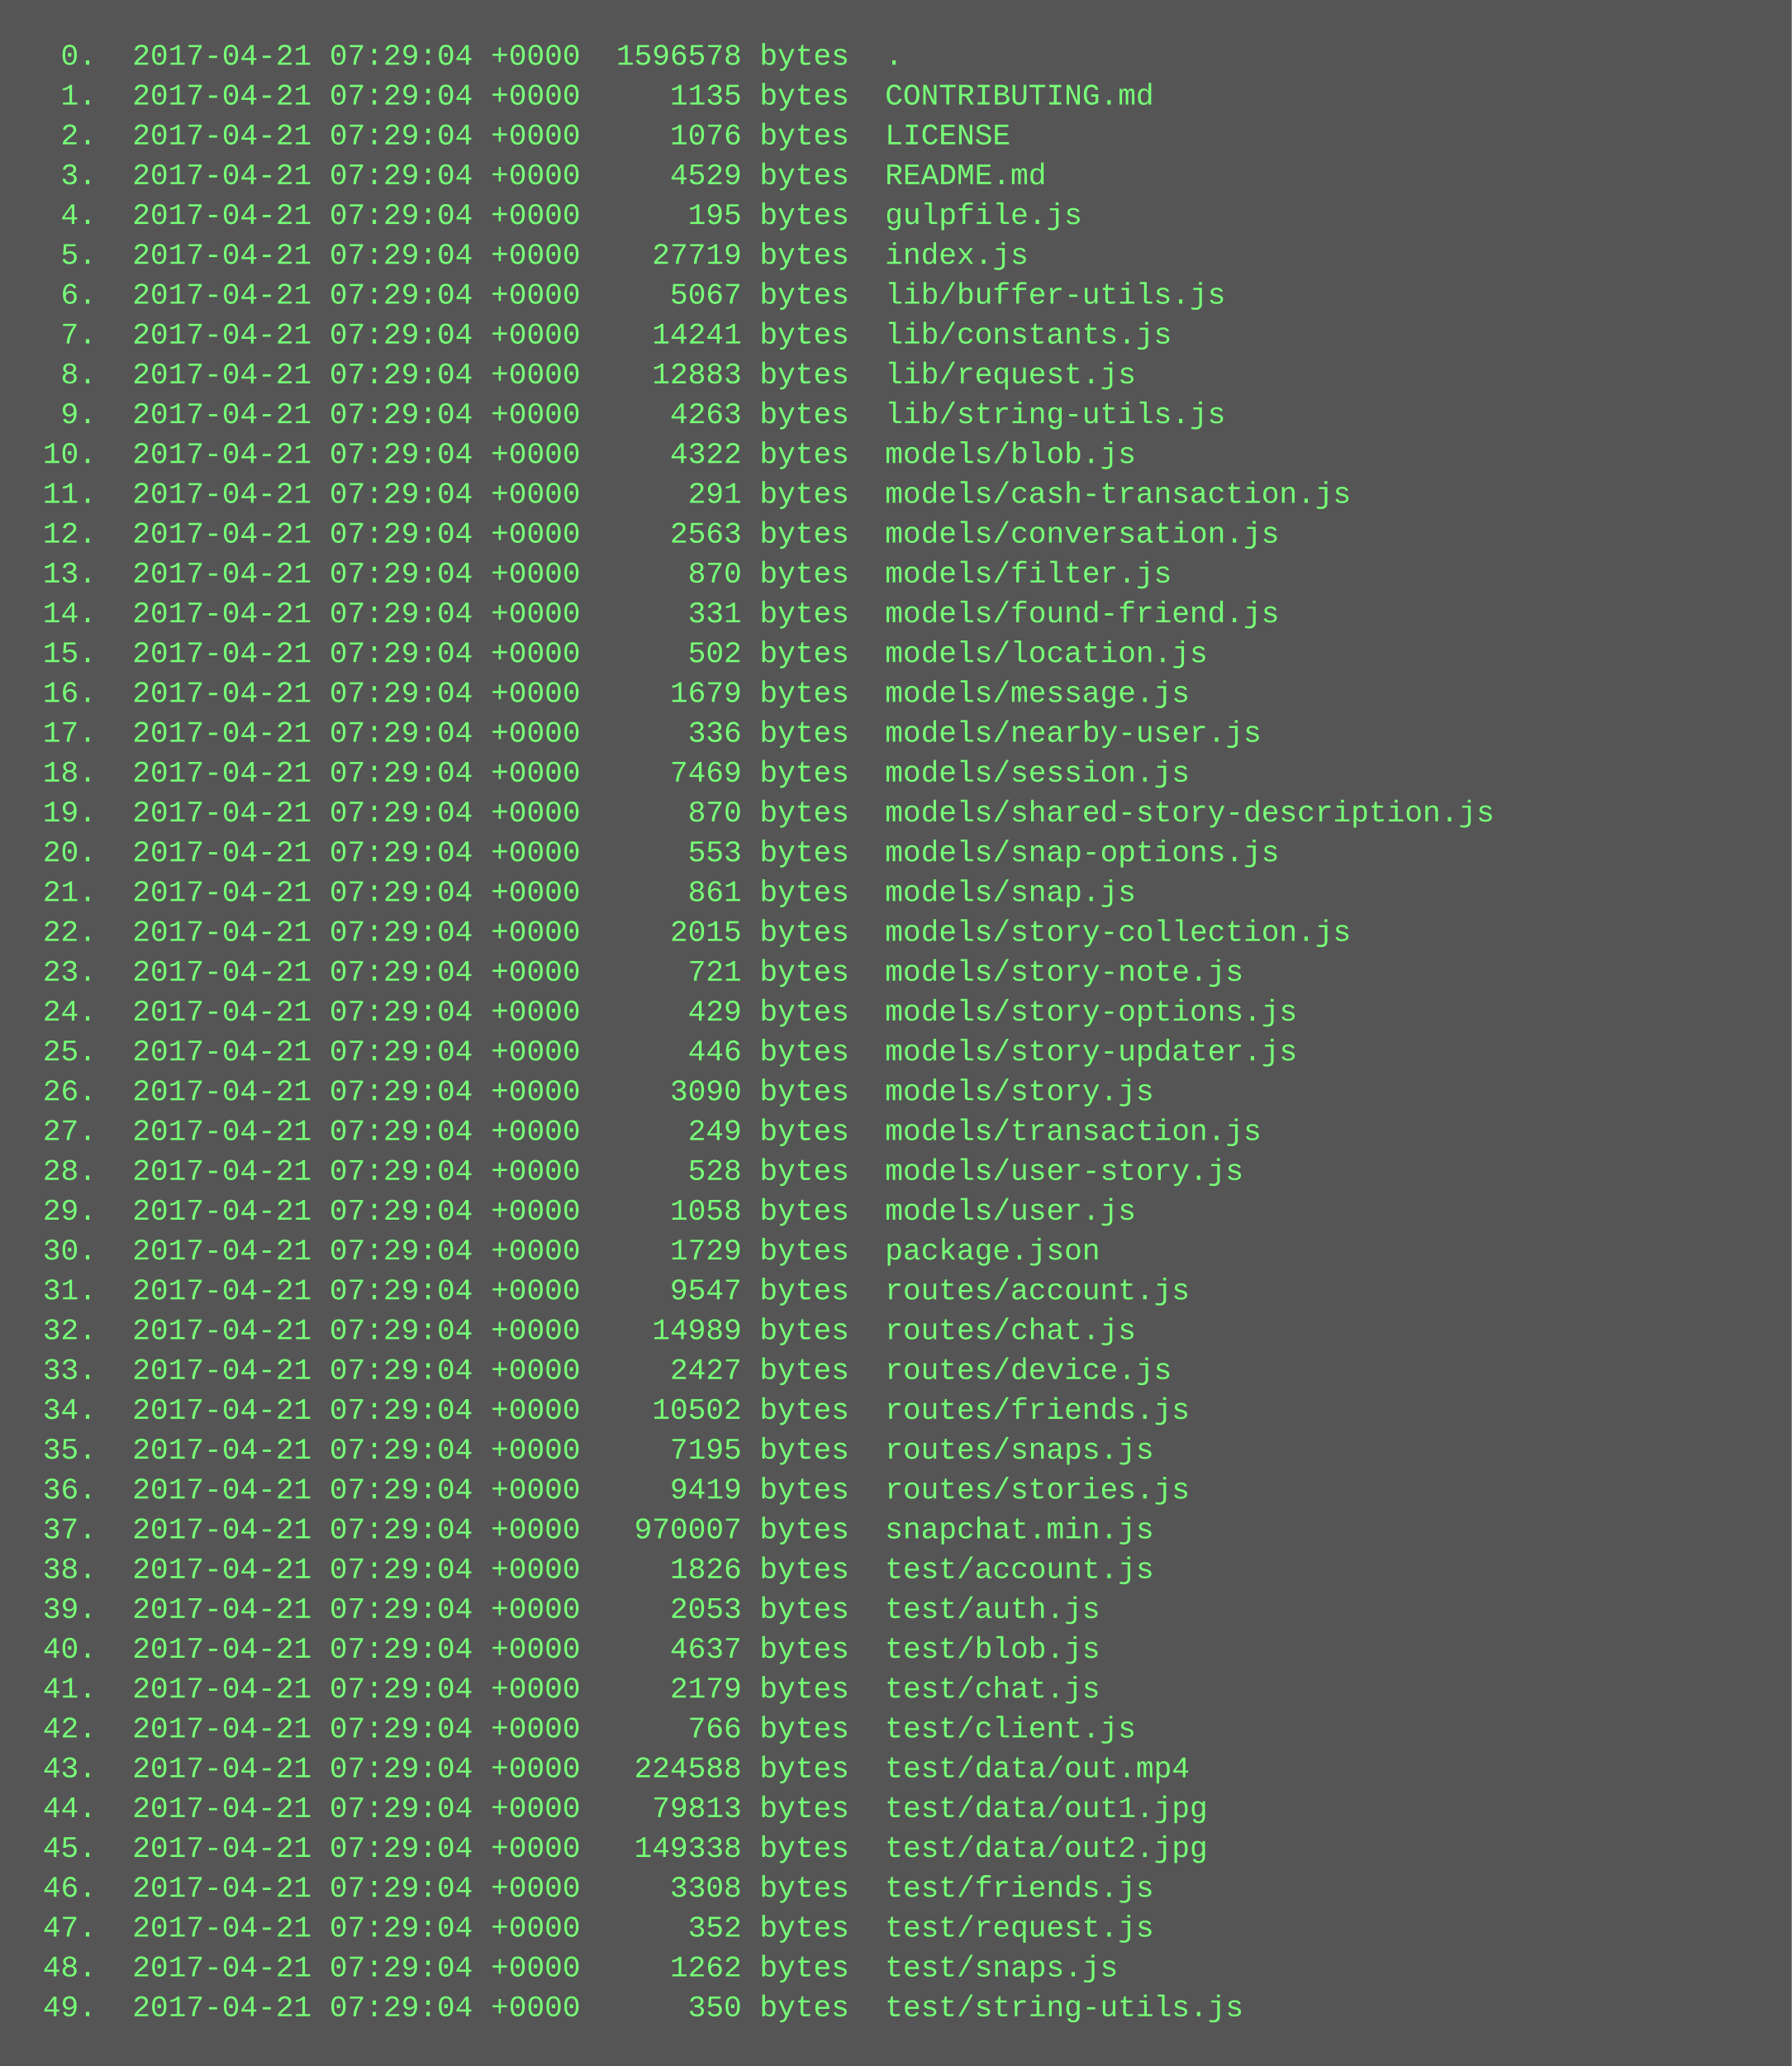
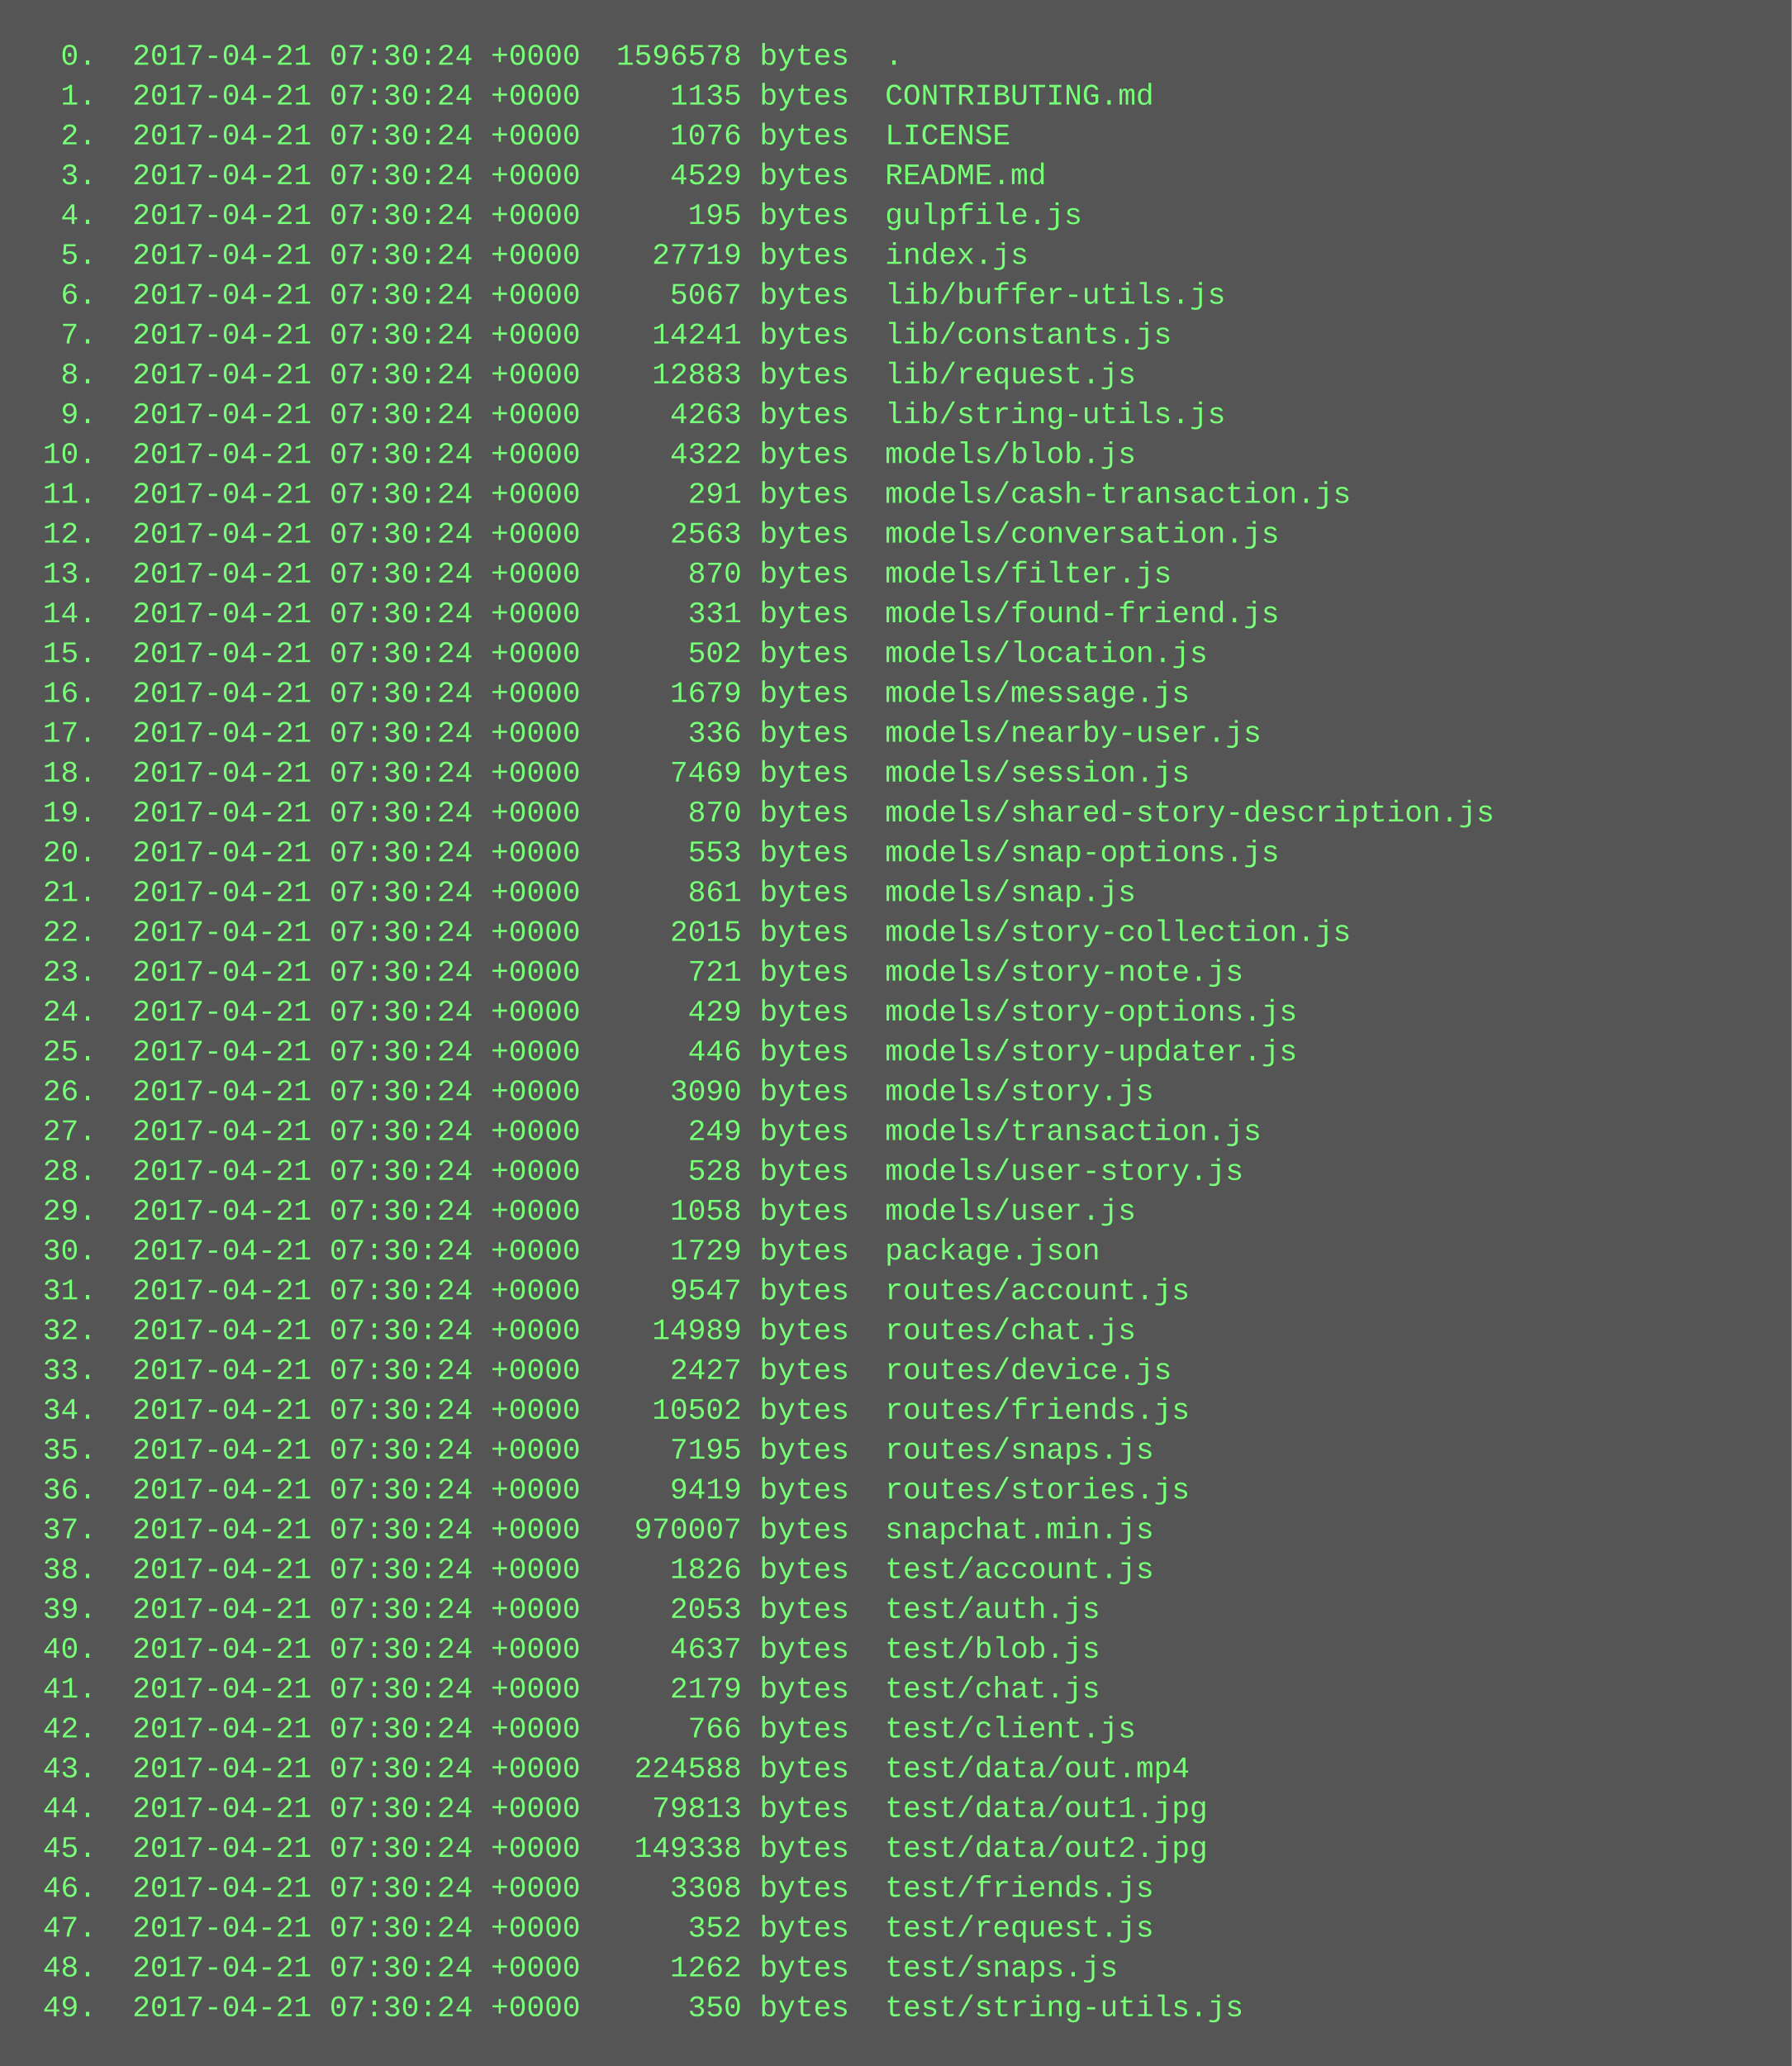
<svg xmlns="http://www.w3.org/2000/svg" height="830" width="720">
  <rect height="830" fill="#555" width="720" />
  <text fill="#7f7" font-family="Courier New" font-size="12" xml:space="preserve">
-     <tspan x="10" y="26">  0.  2017-04-21 07:29:04 +0000  1596578 bytes  .</tspan>
-     <tspan x="10" y="42">  1.  2017-04-21 07:29:04 +0000     1135 bytes  CONTRIBUTING.md</tspan>
-     <tspan x="10" y="58">  2.  2017-04-21 07:29:04 +0000     1076 bytes  LICENSE</tspan>
-     <tspan x="10" y="74">  3.  2017-04-21 07:29:04 +0000     4529 bytes  README.md</tspan>
-     <tspan x="10" y="90">  4.  2017-04-21 07:29:04 +0000      195 bytes  gulpfile.js</tspan>
-     <tspan x="10" y="106">  5.  2017-04-21 07:29:04 +0000    27719 bytes  index.js</tspan>
-     <tspan x="10" y="122">  6.  2017-04-21 07:29:04 +0000     5067 bytes  lib/buffer-utils.js</tspan>
-     <tspan x="10" y="138">  7.  2017-04-21 07:29:04 +0000    14241 bytes  lib/constants.js</tspan>
-     <tspan x="10" y="154">  8.  2017-04-21 07:29:04 +0000    12883 bytes  lib/request.js</tspan>
-     <tspan x="10" y="170">  9.  2017-04-21 07:29:04 +0000     4263 bytes  lib/string-utils.js</tspan>
-     <tspan x="10" y="186"> 10.  2017-04-21 07:29:04 +0000     4322 bytes  models/blob.js</tspan>
-     <tspan x="10" y="202"> 11.  2017-04-21 07:29:04 +0000      291 bytes  models/cash-transaction.js</tspan>
-     <tspan x="10" y="218"> 12.  2017-04-21 07:29:04 +0000     2563 bytes  models/conversation.js</tspan>
-     <tspan x="10" y="234"> 13.  2017-04-21 07:29:04 +0000      870 bytes  models/filter.js</tspan>
-     <tspan x="10" y="250"> 14.  2017-04-21 07:29:04 +0000      331 bytes  models/found-friend.js</tspan>
-     <tspan x="10" y="266"> 15.  2017-04-21 07:29:04 +0000      502 bytes  models/location.js</tspan>
-     <tspan x="10" y="282"> 16.  2017-04-21 07:29:04 +0000     1679 bytes  models/message.js</tspan>
-     <tspan x="10" y="298"> 17.  2017-04-21 07:29:04 +0000      336 bytes  models/nearby-user.js</tspan>
-     <tspan x="10" y="314"> 18.  2017-04-21 07:29:04 +0000     7469 bytes  models/session.js</tspan>
-     <tspan x="10" y="330"> 19.  2017-04-21 07:29:04 +0000      870 bytes  models/shared-story-description.js</tspan>
-     <tspan x="10" y="346"> 20.  2017-04-21 07:29:04 +0000      553 bytes  models/snap-options.js</tspan>
-     <tspan x="10" y="362"> 21.  2017-04-21 07:29:04 +0000      861 bytes  models/snap.js</tspan>
-     <tspan x="10" y="378"> 22.  2017-04-21 07:29:04 +0000     2015 bytes  models/story-collection.js</tspan>
-     <tspan x="10" y="394"> 23.  2017-04-21 07:29:04 +0000      721 bytes  models/story-note.js</tspan>
-     <tspan x="10" y="410"> 24.  2017-04-21 07:29:04 +0000      429 bytes  models/story-options.js</tspan>
-     <tspan x="10" y="426"> 25.  2017-04-21 07:29:04 +0000      446 bytes  models/story-updater.js</tspan>
-     <tspan x="10" y="442"> 26.  2017-04-21 07:29:04 +0000     3090 bytes  models/story.js</tspan>
-     <tspan x="10" y="458"> 27.  2017-04-21 07:29:04 +0000      249 bytes  models/transaction.js</tspan>
-     <tspan x="10" y="474"> 28.  2017-04-21 07:29:04 +0000      528 bytes  models/user-story.js</tspan>
-     <tspan x="10" y="490"> 29.  2017-04-21 07:29:04 +0000     1058 bytes  models/user.js</tspan>
-     <tspan x="10" y="506"> 30.  2017-04-21 07:29:04 +0000     1729 bytes  package.json</tspan>
-     <tspan x="10" y="522"> 31.  2017-04-21 07:29:04 +0000     9547 bytes  routes/account.js</tspan>
-     <tspan x="10" y="538"> 32.  2017-04-21 07:29:04 +0000    14989 bytes  routes/chat.js</tspan>
-     <tspan x="10" y="554"> 33.  2017-04-21 07:29:04 +0000     2427 bytes  routes/device.js</tspan>
-     <tspan x="10" y="570"> 34.  2017-04-21 07:29:04 +0000    10502 bytes  routes/friends.js</tspan>
-     <tspan x="10" y="586"> 35.  2017-04-21 07:29:04 +0000     7195 bytes  routes/snaps.js</tspan>
-     <tspan x="10" y="602"> 36.  2017-04-21 07:29:04 +0000     9419 bytes  routes/stories.js</tspan>
-     <tspan x="10" y="618"> 37.  2017-04-21 07:29:04 +0000   970007 bytes  snapchat.min.js</tspan>
-     <tspan x="10" y="634"> 38.  2017-04-21 07:29:04 +0000     1826 bytes  test/account.js</tspan>
-     <tspan x="10" y="650"> 39.  2017-04-21 07:29:04 +0000     2053 bytes  test/auth.js</tspan>
-     <tspan x="10" y="666"> 40.  2017-04-21 07:29:04 +0000     4637 bytes  test/blob.js</tspan>
-     <tspan x="10" y="682"> 41.  2017-04-21 07:29:04 +0000     2179 bytes  test/chat.js</tspan>
-     <tspan x="10" y="698"> 42.  2017-04-21 07:29:04 +0000      766 bytes  test/client.js</tspan>
-     <tspan x="10" y="714"> 43.  2017-04-21 07:29:04 +0000   224588 bytes  test/data/out.mp4</tspan>
-     <tspan x="10" y="730"> 44.  2017-04-21 07:29:04 +0000    79813 bytes  test/data/out1.jpg</tspan>
-     <tspan x="10" y="746"> 45.  2017-04-21 07:29:04 +0000   149338 bytes  test/data/out2.jpg</tspan>
-     <tspan x="10" y="762"> 46.  2017-04-21 07:29:04 +0000     3308 bytes  test/friends.js</tspan>
-     <tspan x="10" y="778"> 47.  2017-04-21 07:29:04 +0000      352 bytes  test/request.js</tspan>
-     <tspan x="10" y="794"> 48.  2017-04-21 07:29:04 +0000     1262 bytes  test/snaps.js</tspan>
-     <tspan x="10" y="810"> 49.  2017-04-21 07:29:04 +0000      350 bytes  test/string-utils.js</tspan>
+     <tspan x="10" y="26">  0.  2017-04-21 07:30:24 +0000  1596578 bytes  .</tspan>
+     <tspan x="10" y="42">  1.  2017-04-21 07:30:24 +0000     1135 bytes  CONTRIBUTING.md</tspan>
+     <tspan x="10" y="58">  2.  2017-04-21 07:30:24 +0000     1076 bytes  LICENSE</tspan>
+     <tspan x="10" y="74">  3.  2017-04-21 07:30:24 +0000     4529 bytes  README.md</tspan>
+     <tspan x="10" y="90">  4.  2017-04-21 07:30:24 +0000      195 bytes  gulpfile.js</tspan>
+     <tspan x="10" y="106">  5.  2017-04-21 07:30:24 +0000    27719 bytes  index.js</tspan>
+     <tspan x="10" y="122">  6.  2017-04-21 07:30:24 +0000     5067 bytes  lib/buffer-utils.js</tspan>
+     <tspan x="10" y="138">  7.  2017-04-21 07:30:24 +0000    14241 bytes  lib/constants.js</tspan>
+     <tspan x="10" y="154">  8.  2017-04-21 07:30:24 +0000    12883 bytes  lib/request.js</tspan>
+     <tspan x="10" y="170">  9.  2017-04-21 07:30:24 +0000     4263 bytes  lib/string-utils.js</tspan>
+     <tspan x="10" y="186"> 10.  2017-04-21 07:30:24 +0000     4322 bytes  models/blob.js</tspan>
+     <tspan x="10" y="202"> 11.  2017-04-21 07:30:24 +0000      291 bytes  models/cash-transaction.js</tspan>
+     <tspan x="10" y="218"> 12.  2017-04-21 07:30:24 +0000     2563 bytes  models/conversation.js</tspan>
+     <tspan x="10" y="234"> 13.  2017-04-21 07:30:24 +0000      870 bytes  models/filter.js</tspan>
+     <tspan x="10" y="250"> 14.  2017-04-21 07:30:24 +0000      331 bytes  models/found-friend.js</tspan>
+     <tspan x="10" y="266"> 15.  2017-04-21 07:30:24 +0000      502 bytes  models/location.js</tspan>
+     <tspan x="10" y="282"> 16.  2017-04-21 07:30:24 +0000     1679 bytes  models/message.js</tspan>
+     <tspan x="10" y="298"> 17.  2017-04-21 07:30:24 +0000      336 bytes  models/nearby-user.js</tspan>
+     <tspan x="10" y="314"> 18.  2017-04-21 07:30:24 +0000     7469 bytes  models/session.js</tspan>
+     <tspan x="10" y="330"> 19.  2017-04-21 07:30:24 +0000      870 bytes  models/shared-story-description.js</tspan>
+     <tspan x="10" y="346"> 20.  2017-04-21 07:30:24 +0000      553 bytes  models/snap-options.js</tspan>
+     <tspan x="10" y="362"> 21.  2017-04-21 07:30:24 +0000      861 bytes  models/snap.js</tspan>
+     <tspan x="10" y="378"> 22.  2017-04-21 07:30:24 +0000     2015 bytes  models/story-collection.js</tspan>
+     <tspan x="10" y="394"> 23.  2017-04-21 07:30:24 +0000      721 bytes  models/story-note.js</tspan>
+     <tspan x="10" y="410"> 24.  2017-04-21 07:30:24 +0000      429 bytes  models/story-options.js</tspan>
+     <tspan x="10" y="426"> 25.  2017-04-21 07:30:24 +0000      446 bytes  models/story-updater.js</tspan>
+     <tspan x="10" y="442"> 26.  2017-04-21 07:30:24 +0000     3090 bytes  models/story.js</tspan>
+     <tspan x="10" y="458"> 27.  2017-04-21 07:30:24 +0000      249 bytes  models/transaction.js</tspan>
+     <tspan x="10" y="474"> 28.  2017-04-21 07:30:24 +0000      528 bytes  models/user-story.js</tspan>
+     <tspan x="10" y="490"> 29.  2017-04-21 07:30:24 +0000     1058 bytes  models/user.js</tspan>
+     <tspan x="10" y="506"> 30.  2017-04-21 07:30:24 +0000     1729 bytes  package.json</tspan>
+     <tspan x="10" y="522"> 31.  2017-04-21 07:30:24 +0000     9547 bytes  routes/account.js</tspan>
+     <tspan x="10" y="538"> 32.  2017-04-21 07:30:24 +0000    14989 bytes  routes/chat.js</tspan>
+     <tspan x="10" y="554"> 33.  2017-04-21 07:30:24 +0000     2427 bytes  routes/device.js</tspan>
+     <tspan x="10" y="570"> 34.  2017-04-21 07:30:24 +0000    10502 bytes  routes/friends.js</tspan>
+     <tspan x="10" y="586"> 35.  2017-04-21 07:30:24 +0000     7195 bytes  routes/snaps.js</tspan>
+     <tspan x="10" y="602"> 36.  2017-04-21 07:30:24 +0000     9419 bytes  routes/stories.js</tspan>
+     <tspan x="10" y="618"> 37.  2017-04-21 07:30:24 +0000   970007 bytes  snapchat.min.js</tspan>
+     <tspan x="10" y="634"> 38.  2017-04-21 07:30:24 +0000     1826 bytes  test/account.js</tspan>
+     <tspan x="10" y="650"> 39.  2017-04-21 07:30:24 +0000     2053 bytes  test/auth.js</tspan>
+     <tspan x="10" y="666"> 40.  2017-04-21 07:30:24 +0000     4637 bytes  test/blob.js</tspan>
+     <tspan x="10" y="682"> 41.  2017-04-21 07:30:24 +0000     2179 bytes  test/chat.js</tspan>
+     <tspan x="10" y="698"> 42.  2017-04-21 07:30:24 +0000      766 bytes  test/client.js</tspan>
+     <tspan x="10" y="714"> 43.  2017-04-21 07:30:24 +0000   224588 bytes  test/data/out.mp4</tspan>
+     <tspan x="10" y="730"> 44.  2017-04-21 07:30:24 +0000    79813 bytes  test/data/out1.jpg</tspan>
+     <tspan x="10" y="746"> 45.  2017-04-21 07:30:24 +0000   149338 bytes  test/data/out2.jpg</tspan>
+     <tspan x="10" y="762"> 46.  2017-04-21 07:30:24 +0000     3308 bytes  test/friends.js</tspan>
+     <tspan x="10" y="778"> 47.  2017-04-21 07:30:24 +0000      352 bytes  test/request.js</tspan>
+     <tspan x="10" y="794"> 48.  2017-04-21 07:30:24 +0000     1262 bytes  test/snaps.js</tspan>
+     <tspan x="10" y="810"> 49.  2017-04-21 07:30:24 +0000      350 bytes  test/string-utils.js</tspan>
  </text>
</svg>
